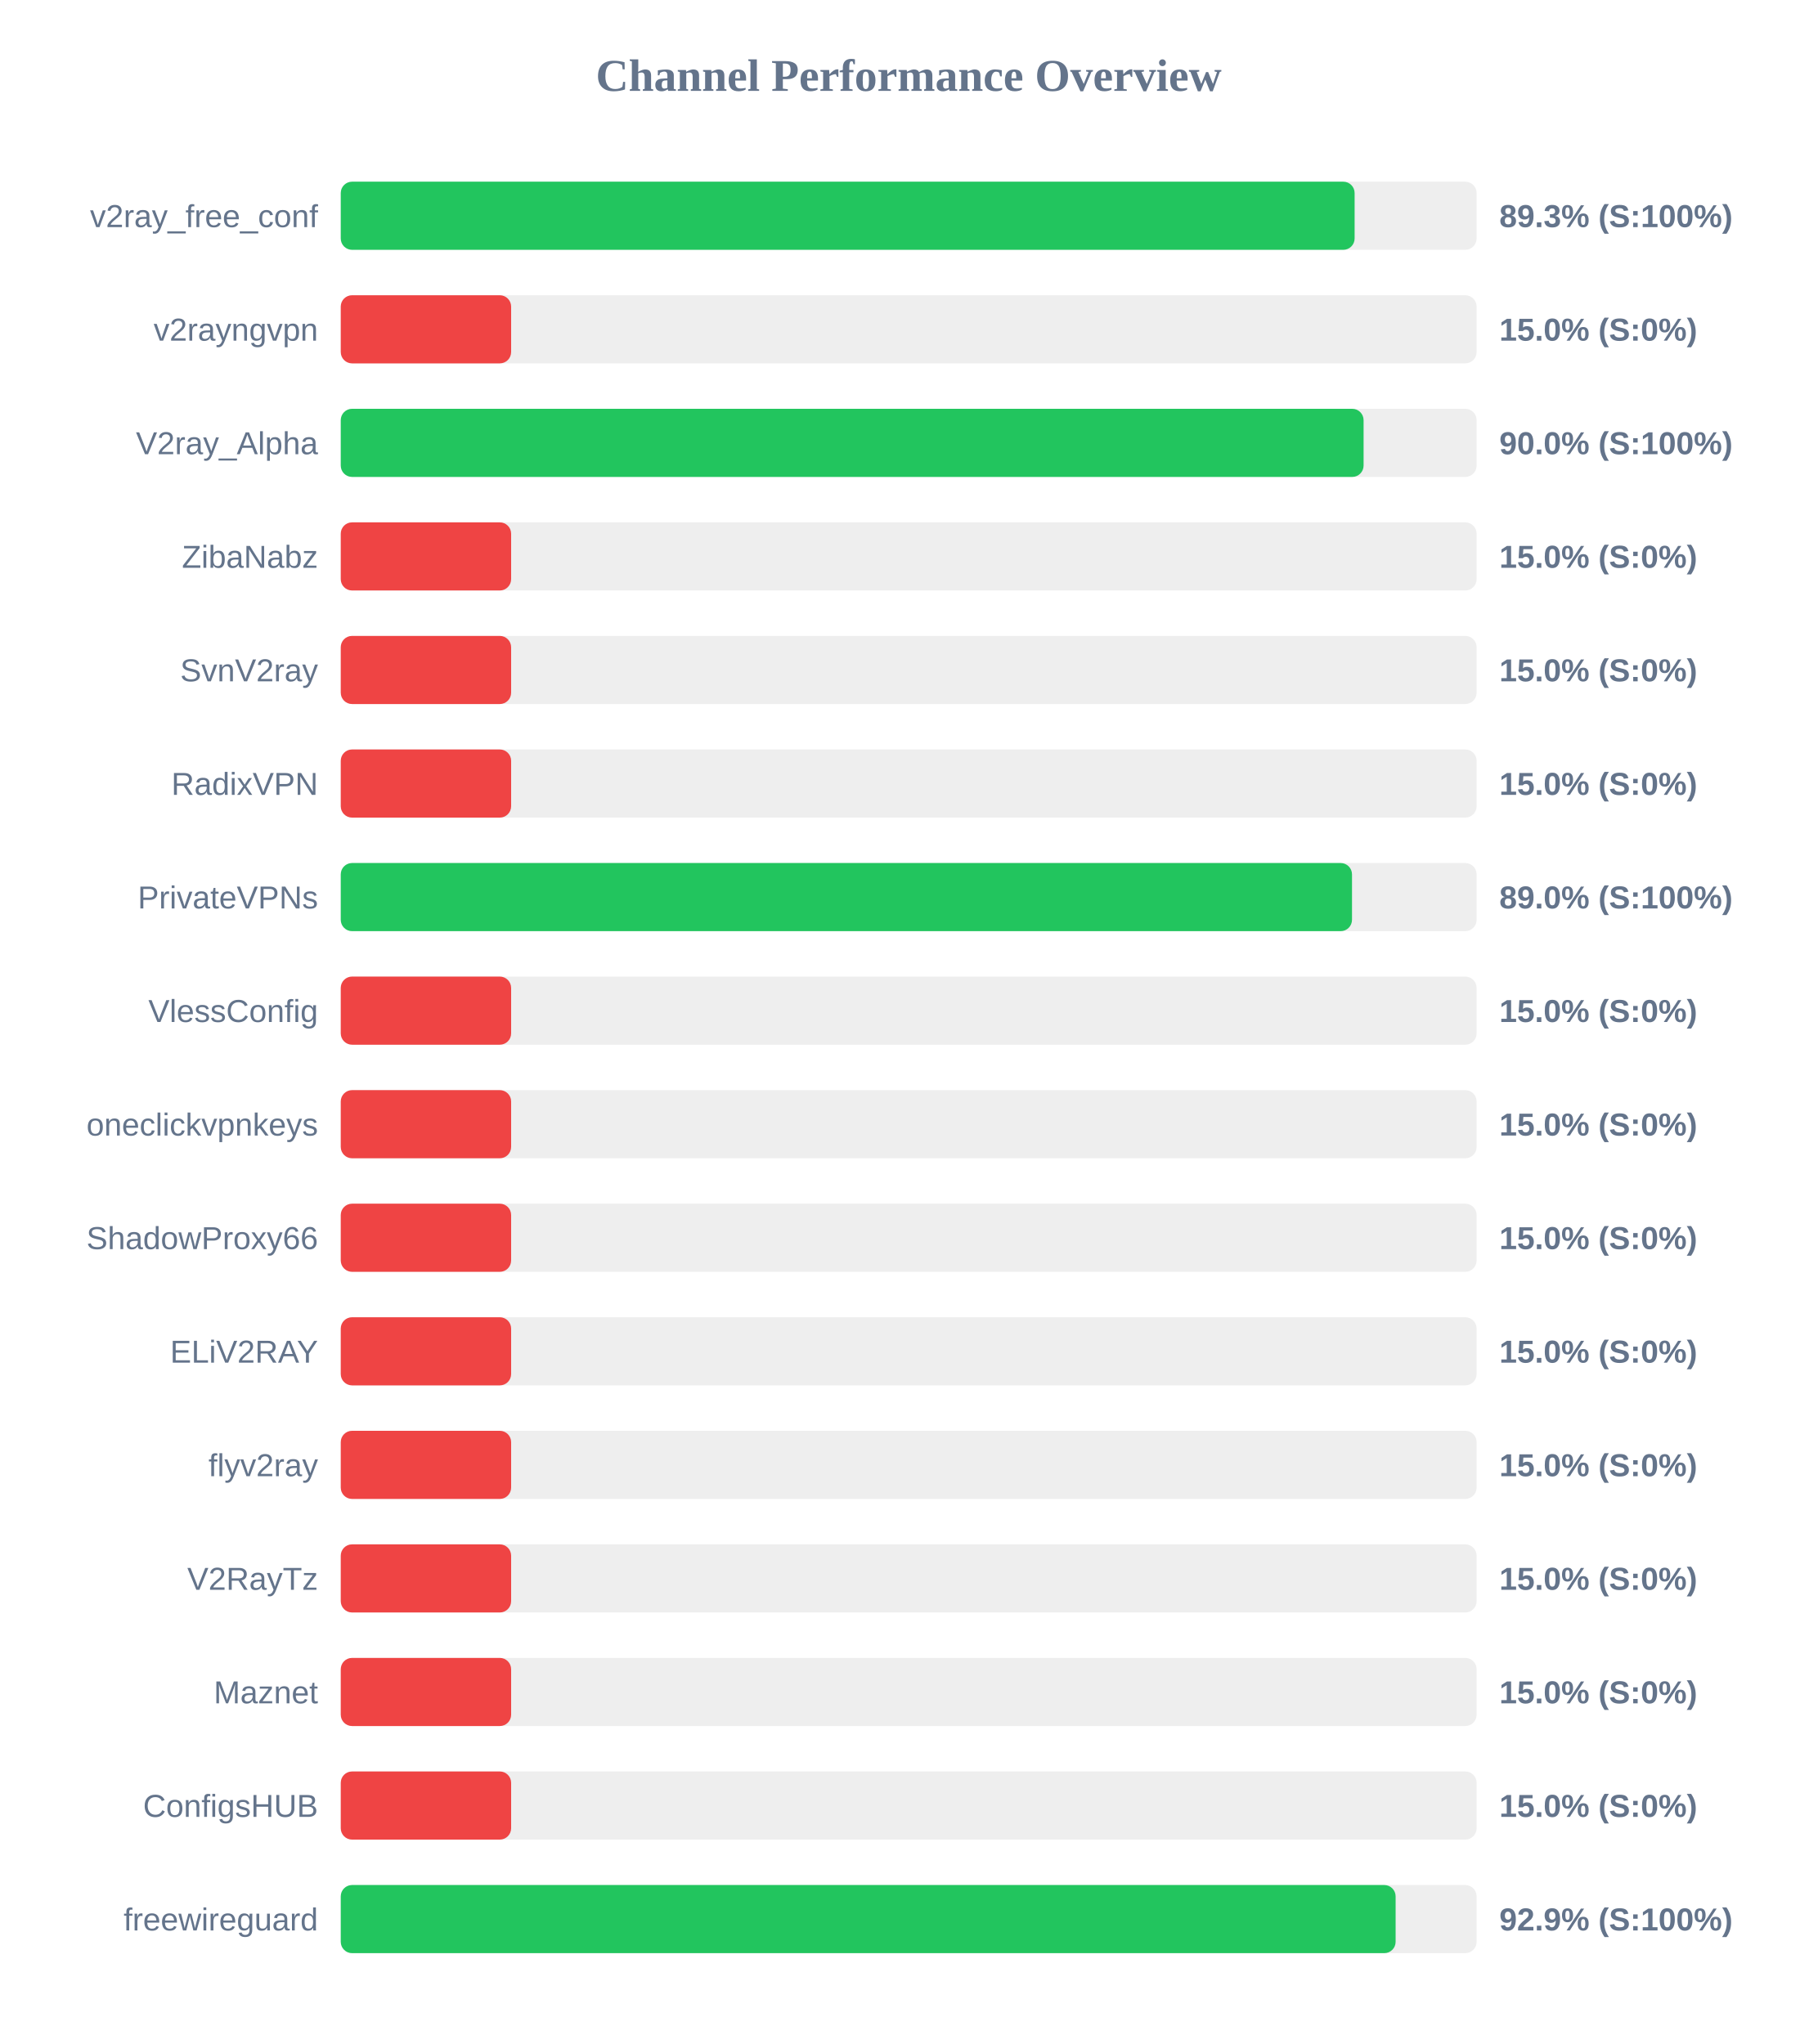
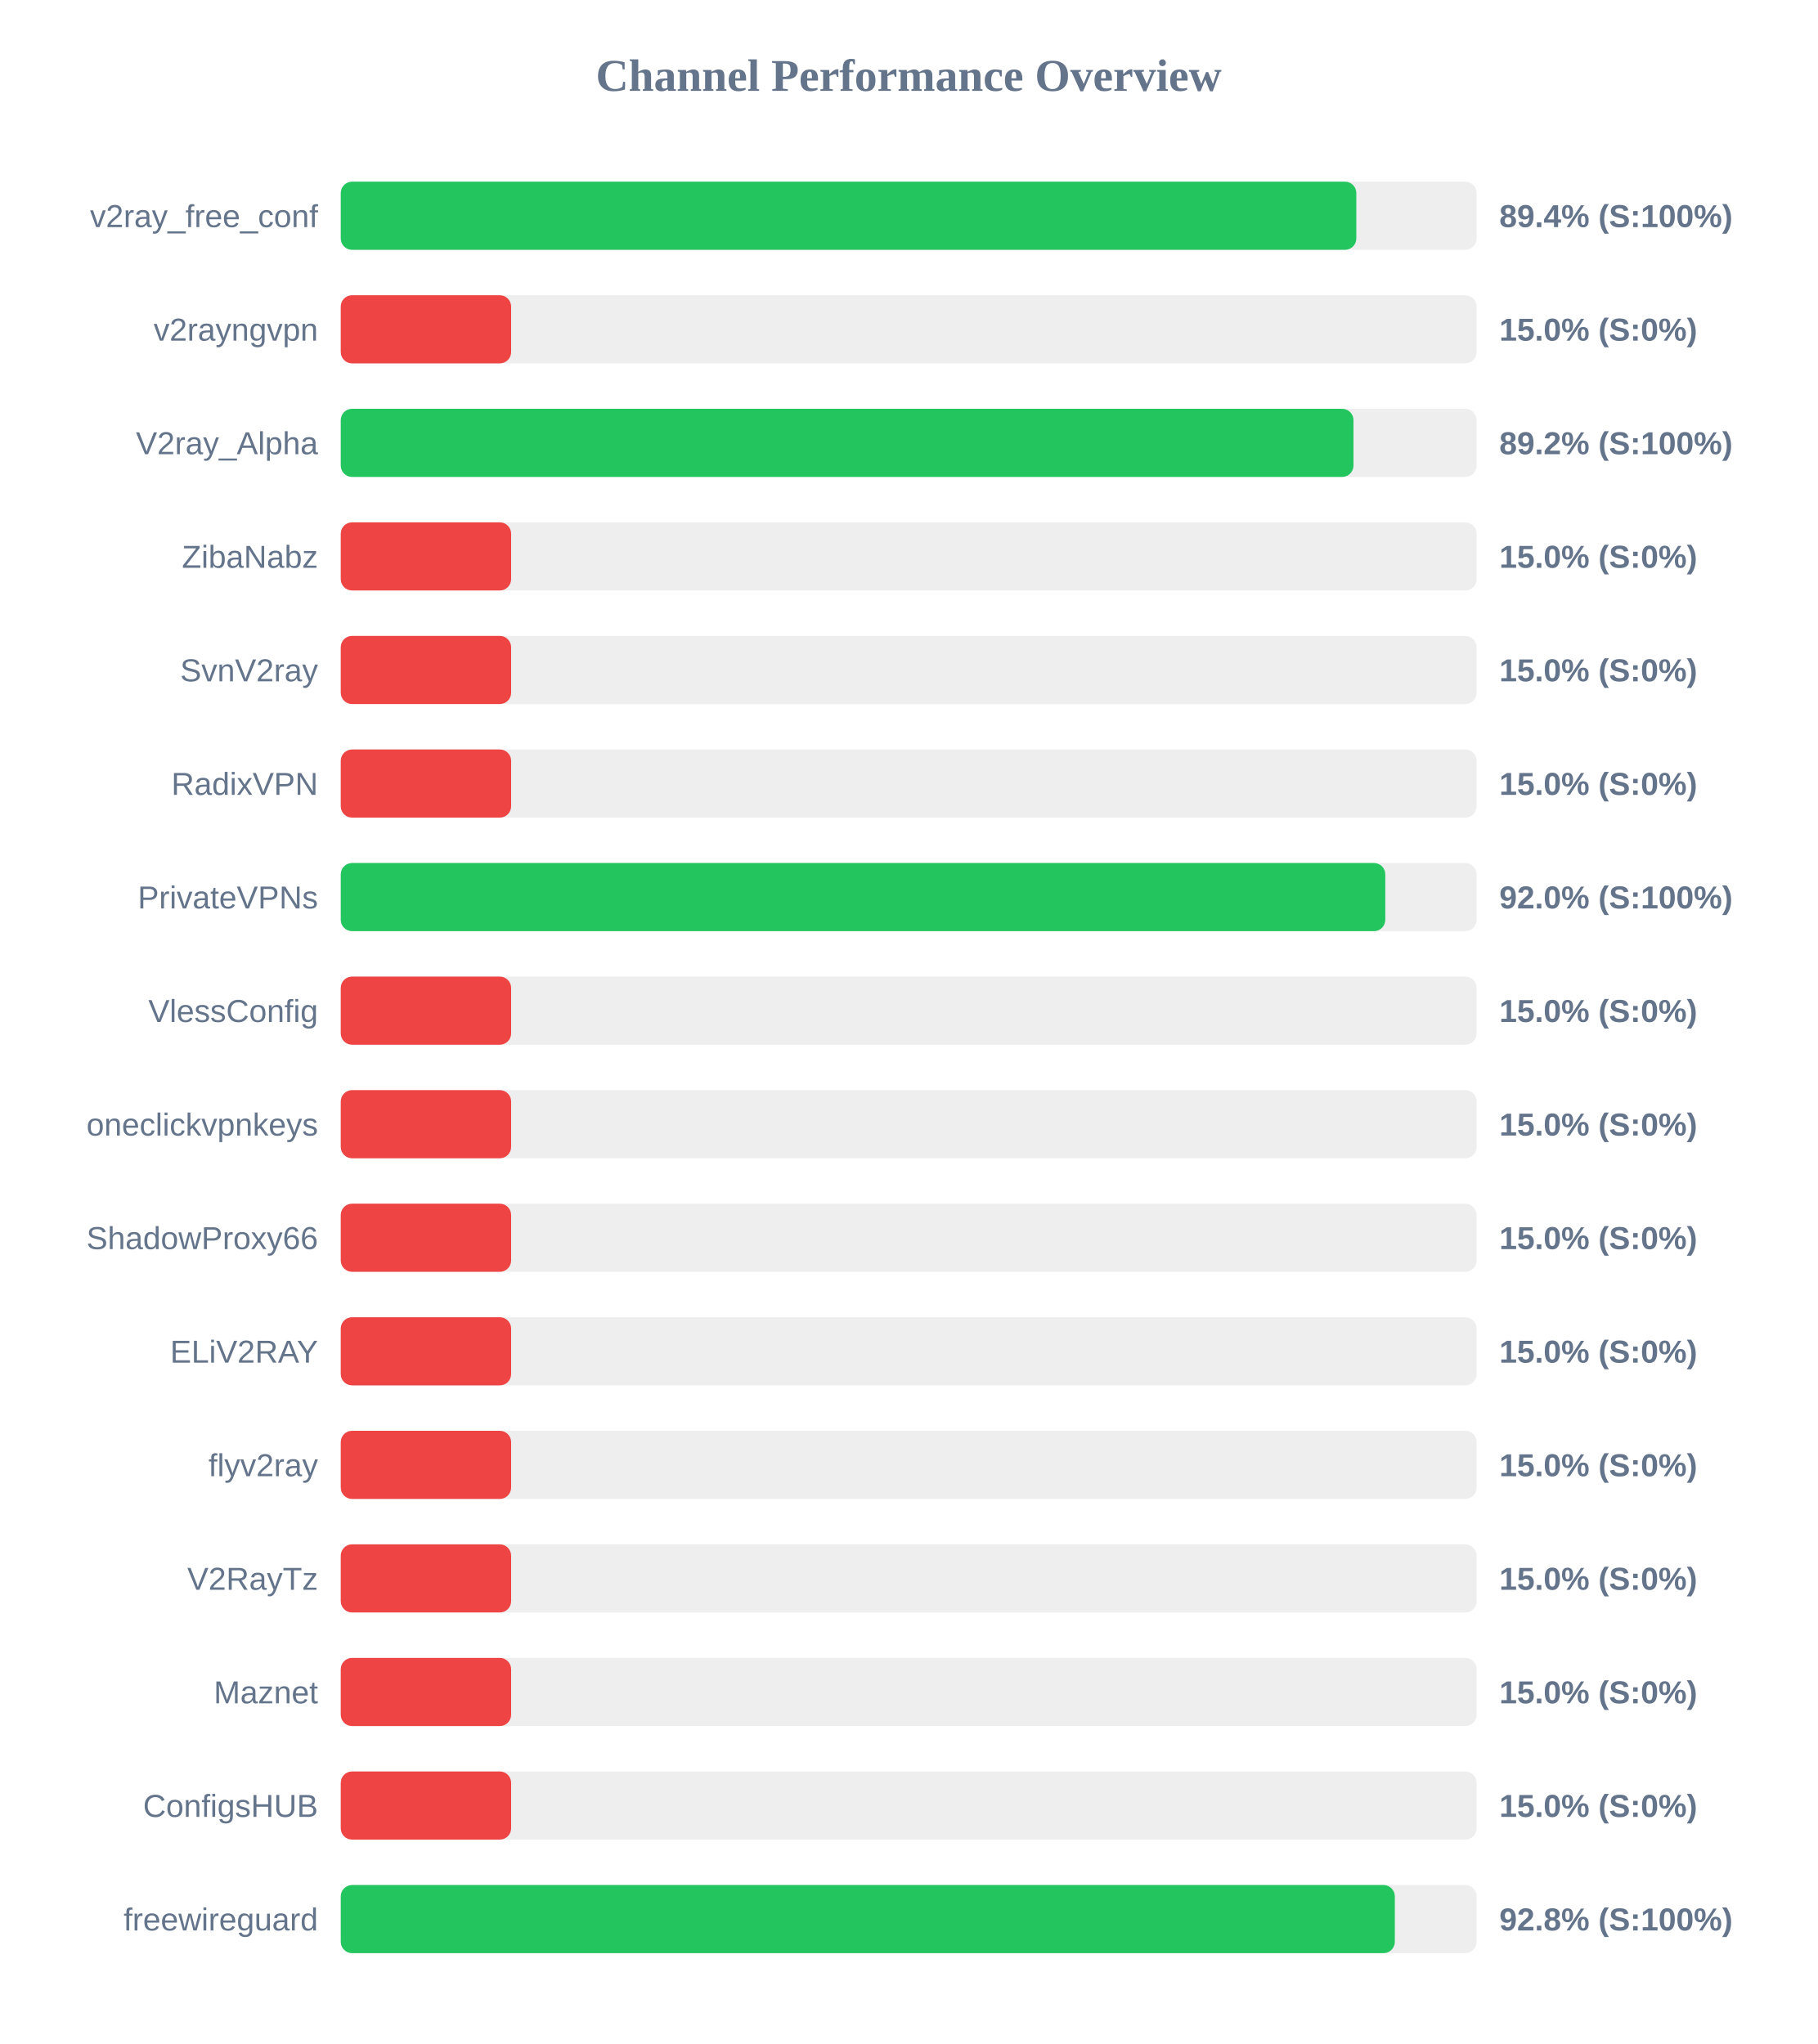
<svg xmlns="http://www.w3.org/2000/svg" width="800" height="900" version="1.1">
  <style>
        .row { font: 14px Arial; fill: #64748b; }
        .score { font: bold 14px Arial; fill: #64748b; }
    </style>
  <text x="400" y="40" text-anchor="middle" font-size="20px" font-weight="bold" fill="#64748b">Channel Performance Overview</text>
  <rect x="150" y="80" width="500" height="30" fill="#eee" rx="5" />
-   <rect x="150" y="80" width="446.3" height="30" fill="#22c55e" rx="5" />
+   <rect x="150" y="80" width="447.05" height="30" fill="#22c55e" rx="5" />
  <text x="140" y="100" text-anchor="end" class="row">v2ray_free_conf</text>
-   <text x="660" y="100" text-anchor="start" class="score">89.3% (S:100%)</text>
+   <text x="660" y="100" text-anchor="start" class="score">89.4% (S:100%)</text>
  <rect x="150" y="130" width="500" height="30" fill="#eee" rx="5" />
  <rect x="150" y="130" width="75.0" height="30" fill="#ef4444" rx="5" />
  <text x="140" y="150" text-anchor="end" class="row">v2rayngvpn</text>
  <text x="660" y="150" text-anchor="start" class="score">15.0% (S:0%)</text>
  <rect x="150" y="180" width="500" height="30" fill="#eee" rx="5" />
-   <rect x="150" y="180" width="450.25" height="30" fill="#22c55e" rx="5" />
+   <rect x="150" y="180" width="445.8" height="30" fill="#22c55e" rx="5" />
  <text x="140" y="200" text-anchor="end" class="row">V2ray_Alpha</text>
-   <text x="660" y="200" text-anchor="start" class="score">90.0% (S:100%)</text>
+   <text x="660" y="200" text-anchor="start" class="score">89.2% (S:100%)</text>
  <rect x="150" y="230" width="500" height="30" fill="#eee" rx="5" />
  <rect x="150" y="230" width="75.0" height="30" fill="#ef4444" rx="5" />
  <text x="140" y="250" text-anchor="end" class="row">ZibaNabz</text>
  <text x="660" y="250" text-anchor="start" class="score">15.0% (S:0%)</text>
  <rect x="150" y="280" width="500" height="30" fill="#eee" rx="5" />
  <rect x="150" y="280" width="75.0" height="30" fill="#ef4444" rx="5" />
  <text x="140" y="300" text-anchor="end" class="row">SvnV2ray</text>
  <text x="660" y="300" text-anchor="start" class="score">15.0% (S:0%)</text>
  <rect x="150" y="330" width="500" height="30" fill="#eee" rx="5" />
  <rect x="150" y="330" width="75.0" height="30" fill="#ef4444" rx="5" />
  <text x="140" y="350" text-anchor="end" class="row">RadixVPN</text>
  <text x="660" y="350" text-anchor="start" class="score">15.0% (S:0%)</text>
  <rect x="150" y="380" width="500" height="30" fill="#eee" rx="5" />
-   <rect x="150" y="380" width="445.15" height="30" fill="#22c55e" rx="5" />
+   <rect x="150" y="380" width="459.8" height="30" fill="#22c55e" rx="5" />
  <text x="140" y="400" text-anchor="end" class="row">PrivateVPNs</text>
-   <text x="660" y="400" text-anchor="start" class="score">89.0% (S:100%)</text>
+   <text x="660" y="400" text-anchor="start" class="score">92.0% (S:100%)</text>
  <rect x="150" y="430" width="500" height="30" fill="#eee" rx="5" />
  <rect x="150" y="430" width="75.0" height="30" fill="#ef4444" rx="5" />
  <text x="140" y="450" text-anchor="end" class="row">VlessConfig</text>
  <text x="660" y="450" text-anchor="start" class="score">15.0% (S:0%)</text>
  <rect x="150" y="480" width="500" height="30" fill="#eee" rx="5" />
  <rect x="150" y="480" width="75.0" height="30" fill="#ef4444" rx="5" />
  <text x="140" y="500" text-anchor="end" class="row">oneclickvpnkeys</text>
  <text x="660" y="500" text-anchor="start" class="score">15.0% (S:0%)</text>
  <rect x="150" y="530" width="500" height="30" fill="#eee" rx="5" />
  <rect x="150" y="530" width="75.0" height="30" fill="#ef4444" rx="5" />
  <text x="140" y="550" text-anchor="end" class="row">ShadowProxy66</text>
  <text x="660" y="550" text-anchor="start" class="score">15.0% (S:0%)</text>
  <rect x="150" y="580" width="500" height="30" fill="#eee" rx="5" />
  <rect x="150" y="580" width="75.0" height="30" fill="#ef4444" rx="5" />
  <text x="140" y="600" text-anchor="end" class="row">ELiV2RAY</text>
  <text x="660" y="600" text-anchor="start" class="score">15.0% (S:0%)</text>
  <rect x="150" y="630" width="500" height="30" fill="#eee" rx="5" />
  <rect x="150" y="630" width="75.0" height="30" fill="#ef4444" rx="5" />
  <text x="140" y="650" text-anchor="end" class="row">flyv2ray</text>
  <text x="660" y="650" text-anchor="start" class="score">15.0% (S:0%)</text>
  <rect x="150" y="680" width="500" height="30" fill="#eee" rx="5" />
  <rect x="150" y="680" width="75.0" height="30" fill="#ef4444" rx="5" />
  <text x="140" y="700" text-anchor="end" class="row">V2RayTz</text>
  <text x="660" y="700" text-anchor="start" class="score">15.0% (S:0%)</text>
  <rect x="150" y="730" width="500" height="30" fill="#eee" rx="5" />
  <rect x="150" y="730" width="75.0" height="30" fill="#ef4444" rx="5" />
  <text x="140" y="750" text-anchor="end" class="row">Maznet</text>
  <text x="660" y="750" text-anchor="start" class="score">15.0% (S:0%)</text>
  <rect x="150" y="780" width="500" height="30" fill="#eee" rx="5" />
  <rect x="150" y="780" width="75.0" height="30" fill="#ef4444" rx="5" />
  <text x="140" y="800" text-anchor="end" class="row">ConfigsHUB</text>
  <text x="660" y="800" text-anchor="start" class="score">15.0% (S:0%)</text>
  <rect x="150" y="830" width="500" height="30" fill="#eee" rx="5" />
-   <rect x="150" y="830" width="464.35" height="30" fill="#22c55e" rx="5" />
+   <rect x="150" y="830" width="464.0" height="30" fill="#22c55e" rx="5" />
  <text x="140" y="850" text-anchor="end" class="row">freewireguard</text>
-   <text x="660" y="850" text-anchor="start" class="score">92.9% (S:100%)</text>
+   <text x="660" y="850" text-anchor="start" class="score">92.8% (S:100%)</text>
</svg>
